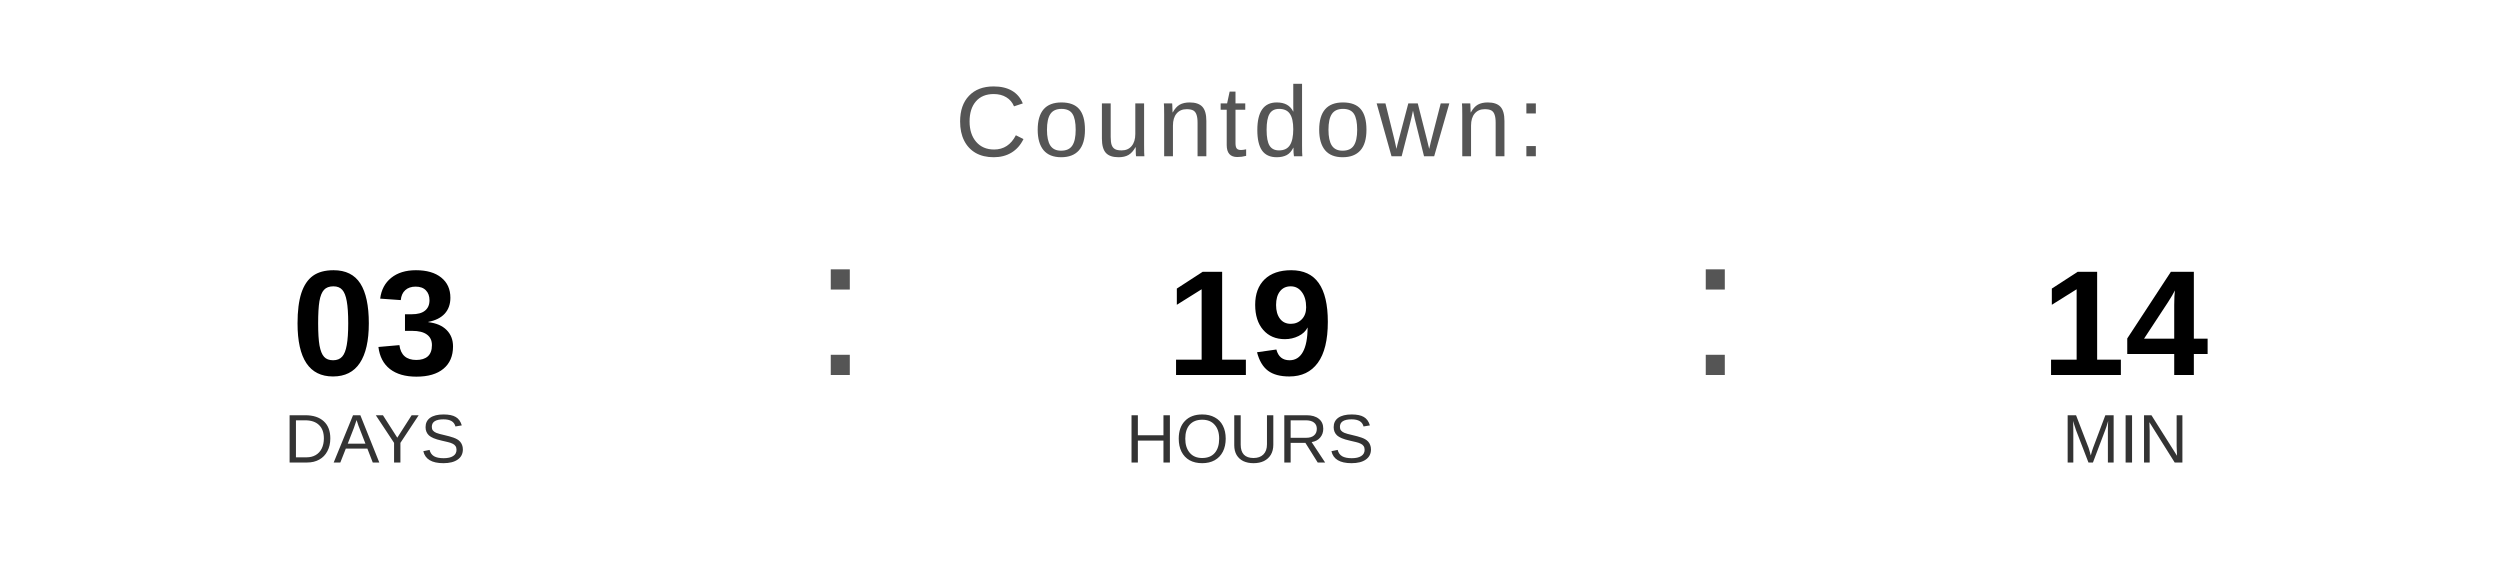
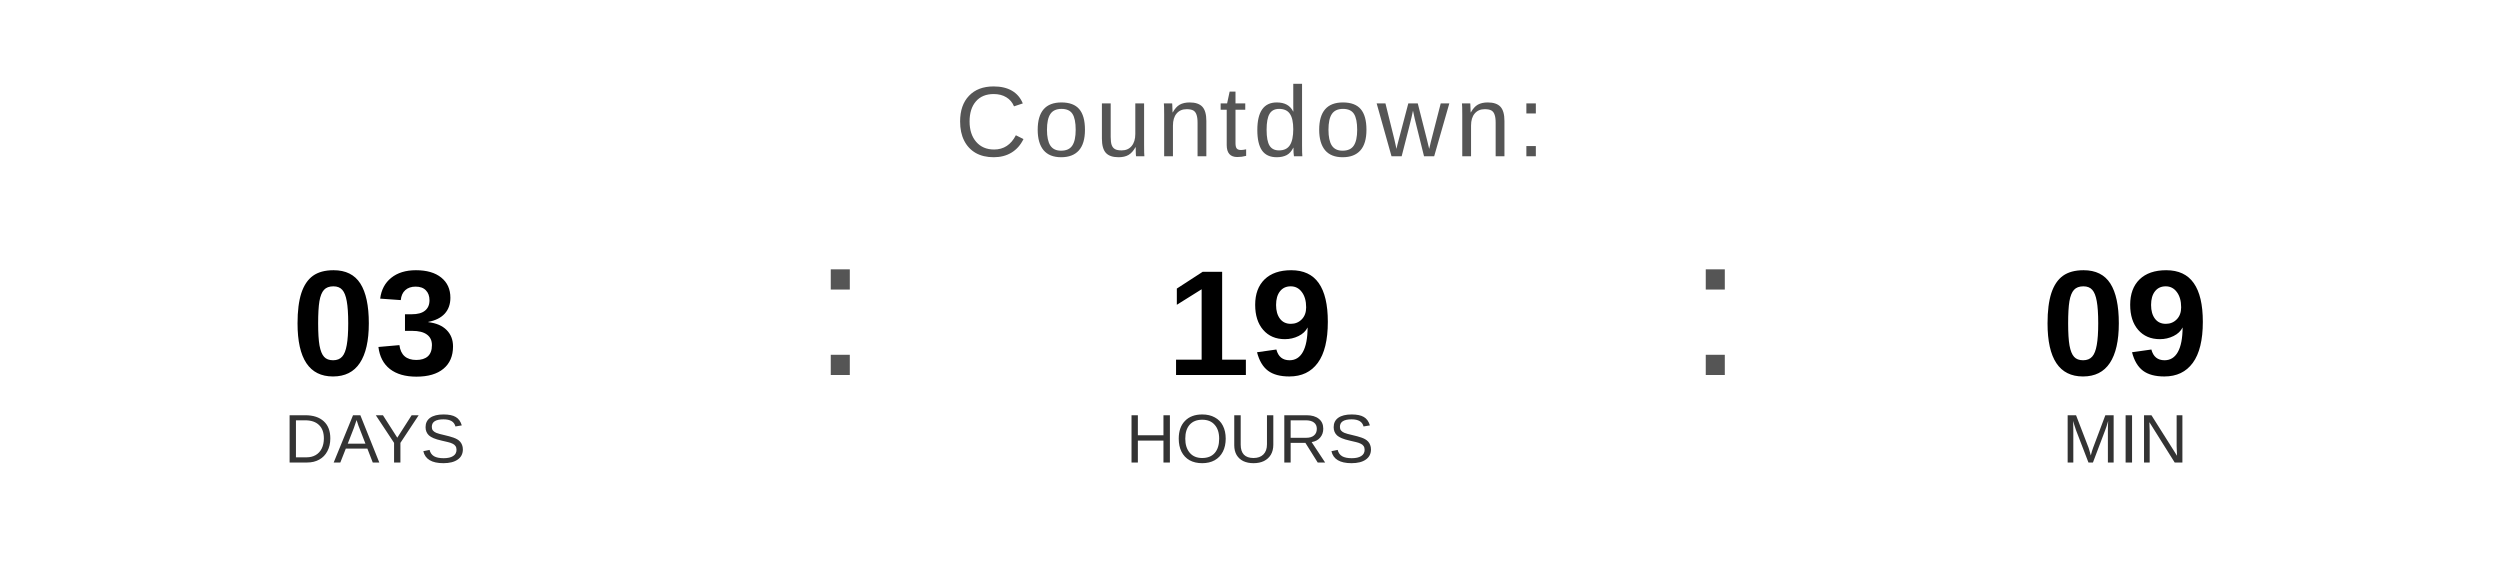
<svg xmlns="http://www.w3.org/2000/svg" width="400" height="90" viewBox="0 0 400 90">
  <text x="200" y="25" font-family="Arial, Helvetica, sans-serif" font-size="16" fill="#555555" text-anchor="middle" letter-spacing="1">
    Countdown:
  </text>
  <text x="60" y="60" font-family="Arial, Helvetica, sans-serif" font-size="24" font-weight="bold" fill="#000000" text-anchor="middle">03</text>
  <text x="60" y="74" font-family="Arial, Helvetica, sans-serif" font-size="11" fill="#333333" text-anchor="middle">DAYS</text>
  <text x="130" y="60" font-family="Arial, sans-serif" font-size="32" fill="#555555">:</text>
  <text x="200" y="60" font-family="Arial, Helvetica, sans-serif" font-size="24" font-weight="bold" fill="#000000" text-anchor="middle">19</text>
  <text x="200" y="74" font-family="Arial, Helvetica, sans-serif" font-size="11" fill="#333333" text-anchor="middle">HOURS</text>
  <text x="270" y="60" font-family="Arial, sans-serif" font-size="32" fill="#555555">:</text>
-   <text x="340" y="60" font-family="Arial, Helvetica, sans-serif" font-size="24" font-weight="bold" fill="#000000" text-anchor="middle">14</text>
+   <text x="340" y="60" font-family="Arial, Helvetica, sans-serif" font-size="24" font-weight="bold" fill="#000000" text-anchor="middle">09</text>
  <text x="340" y="74" font-family="Arial, Helvetica, sans-serif" font-size="11" fill="#333333" text-anchor="middle">MIN</text>
</svg>
